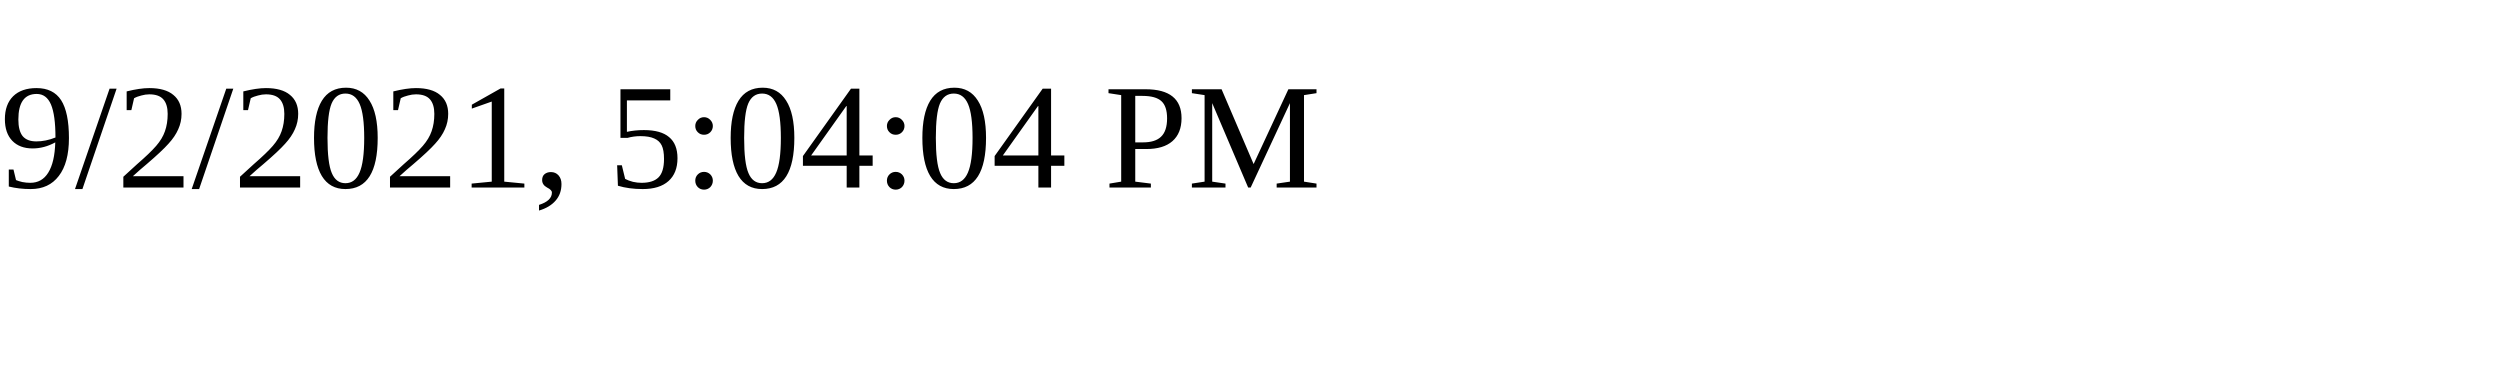
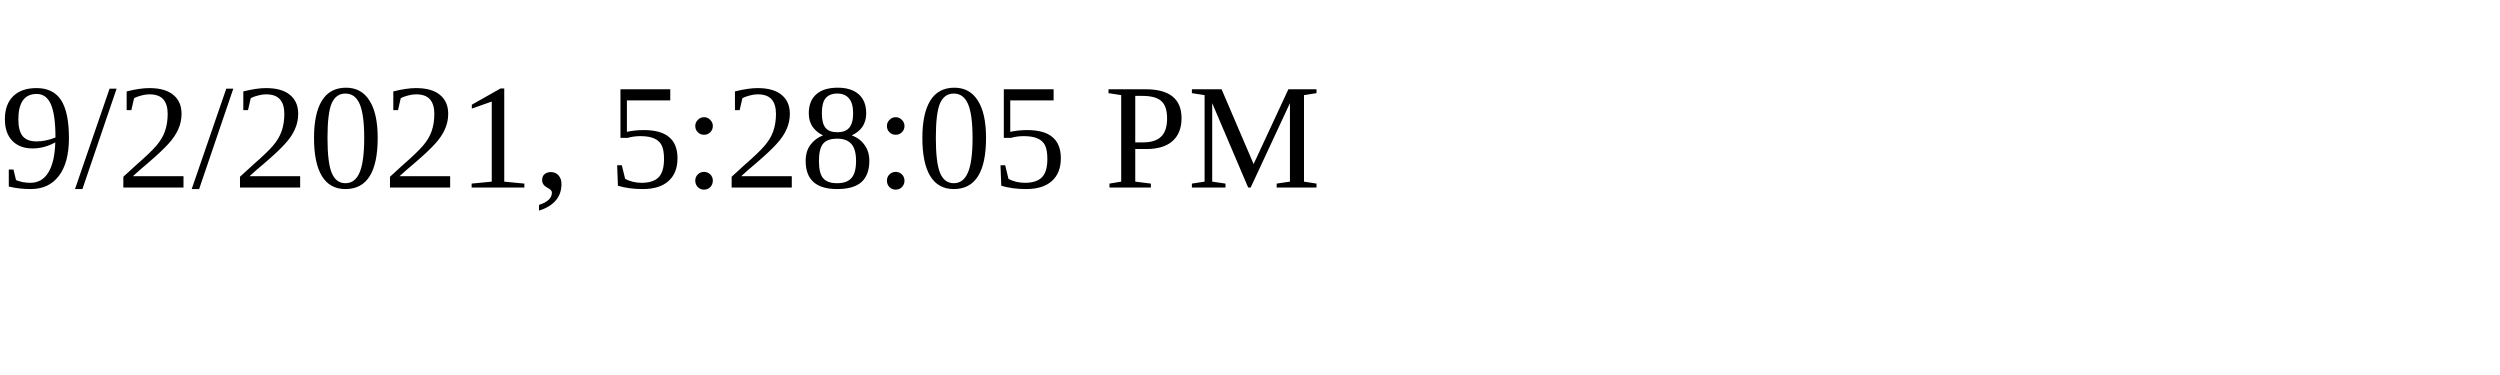
<svg xmlns="http://www.w3.org/2000/svg" height="30" width="200">
-   <text x="0" y="15">9/2/2021, 5:04:04 PM</text>
+   <text x="0" y="15">9/2/2021, 5:28:05 PM</text>
</svg>
